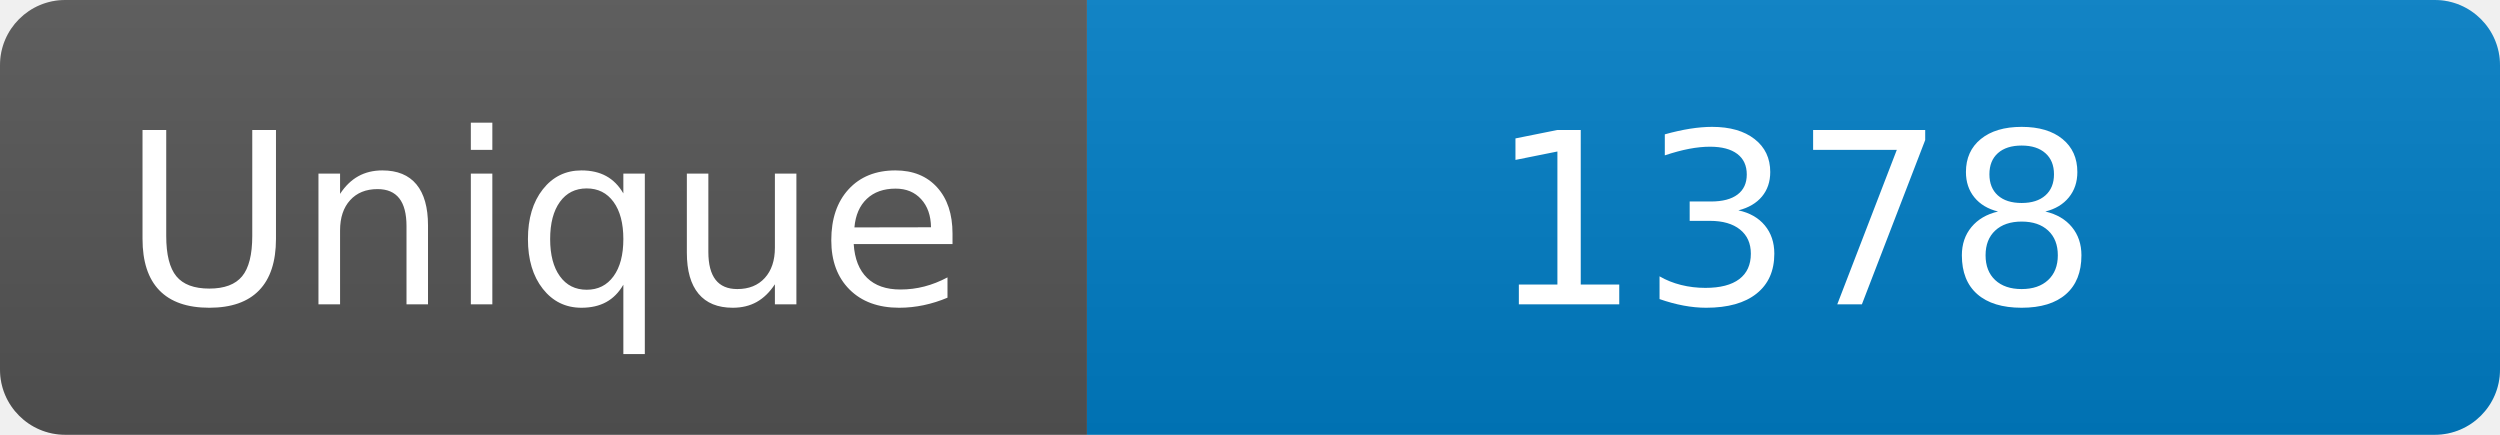
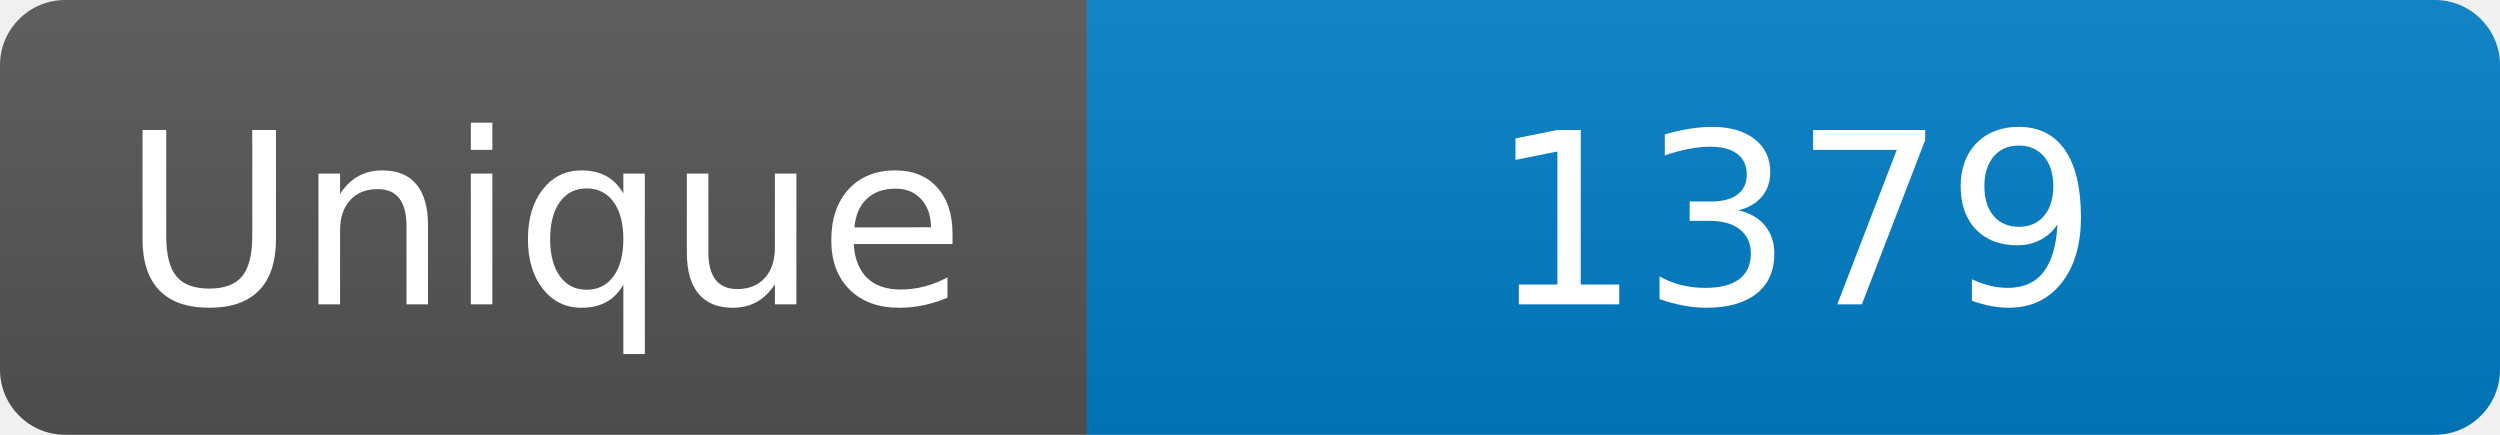
<svg xmlns="http://www.w3.org/2000/svg" width="115" height="20" role="img" aria-label="Maintained?: yes">
  <linearGradient id="s" x2="0" y2="100%">
    <stop offset="0" stop-color="#bbb" stop-opacity=".1" />
    <stop offset="1" stop-opacity=".1" />
  </linearGradient>
  <clipPath id="r">
    <rect width="115" height="20" rx="3" fill="#fff" />
  </clipPath>
  <g clip-path="url(#r)">
    <rect width="50" height="20" fill="#555" />
    <rect x="50" width="160" height="20" fill="#007ec6" />
    <rect width="115" height="20" fill="url(#s)" />
  </g>
  <g fill="#fff" text-anchor="middle" font-family="Verdana,Geneva,DejaVu Sans,sans-serif" font-size="110">
    <text x="250" y="140" transform="scale(.1)" fill="#fff">Unique</text>
-     <text x="825" y="140" transform="scale(.1)" fill="#fff">1378</text>
+     <text x="825" y="140" transform="scale(.1)" fill="#fff">1379</text>
  </g>
</svg>
